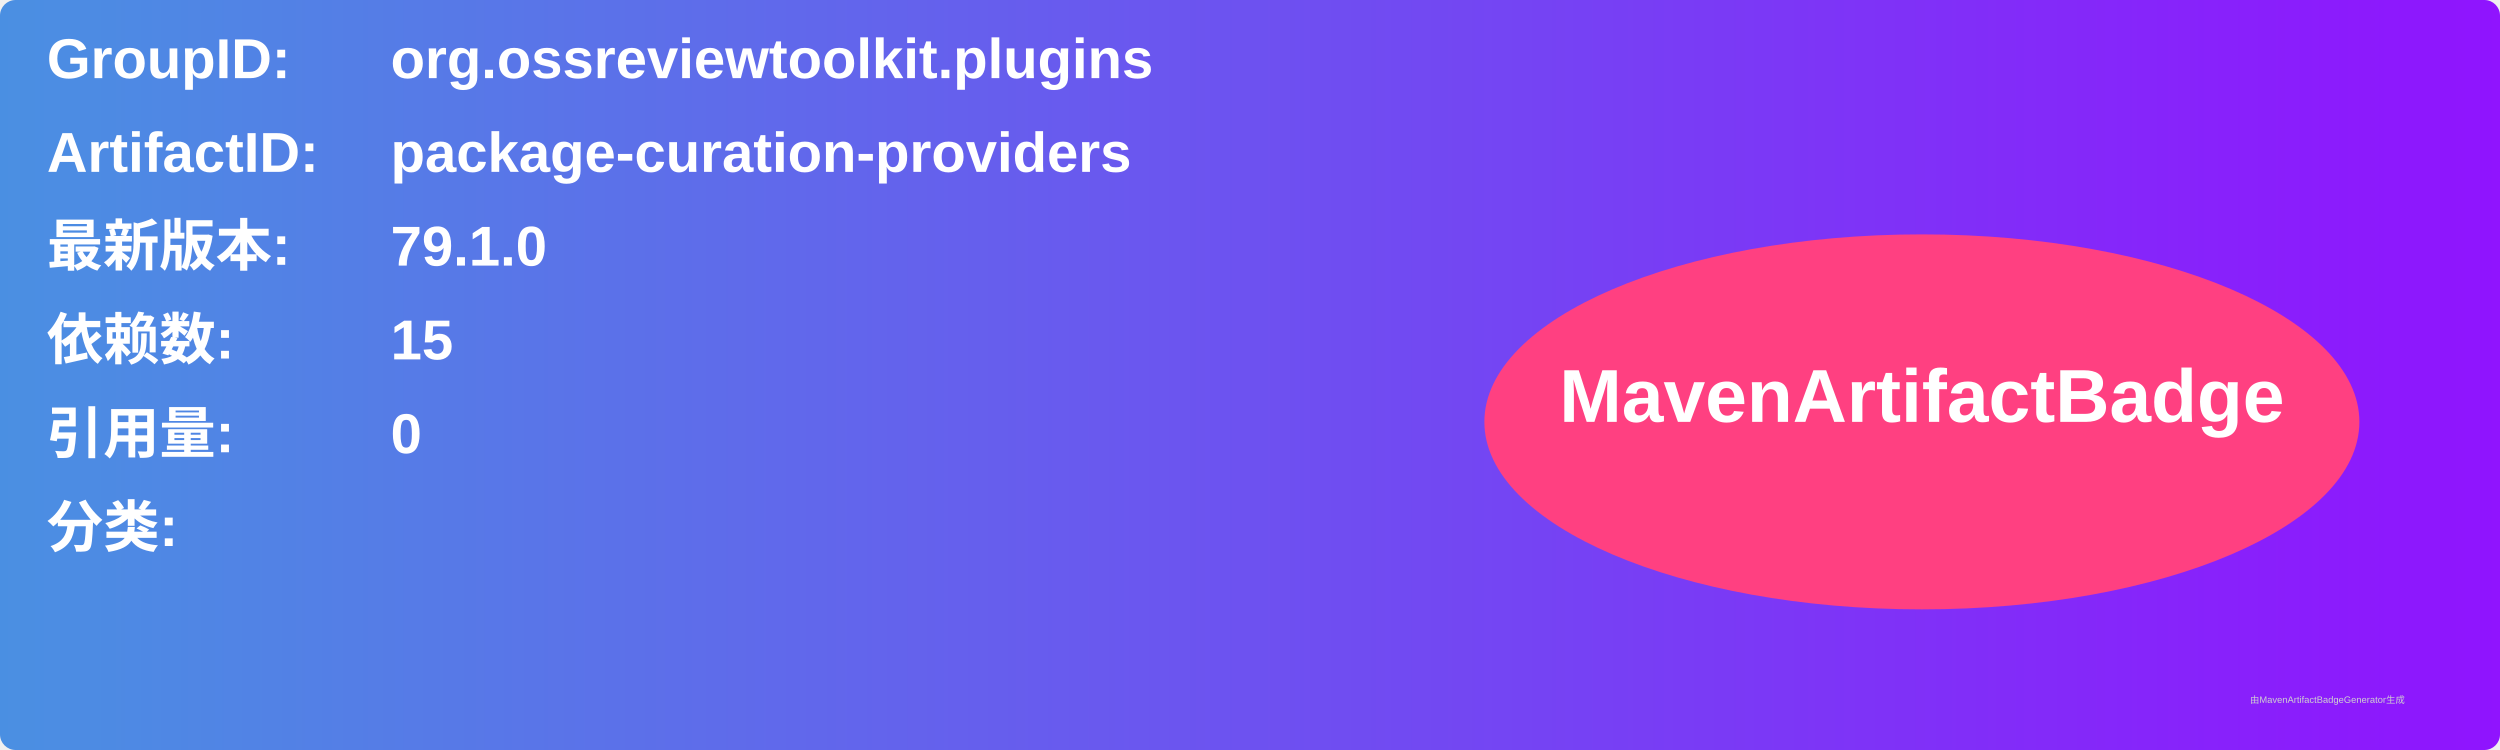
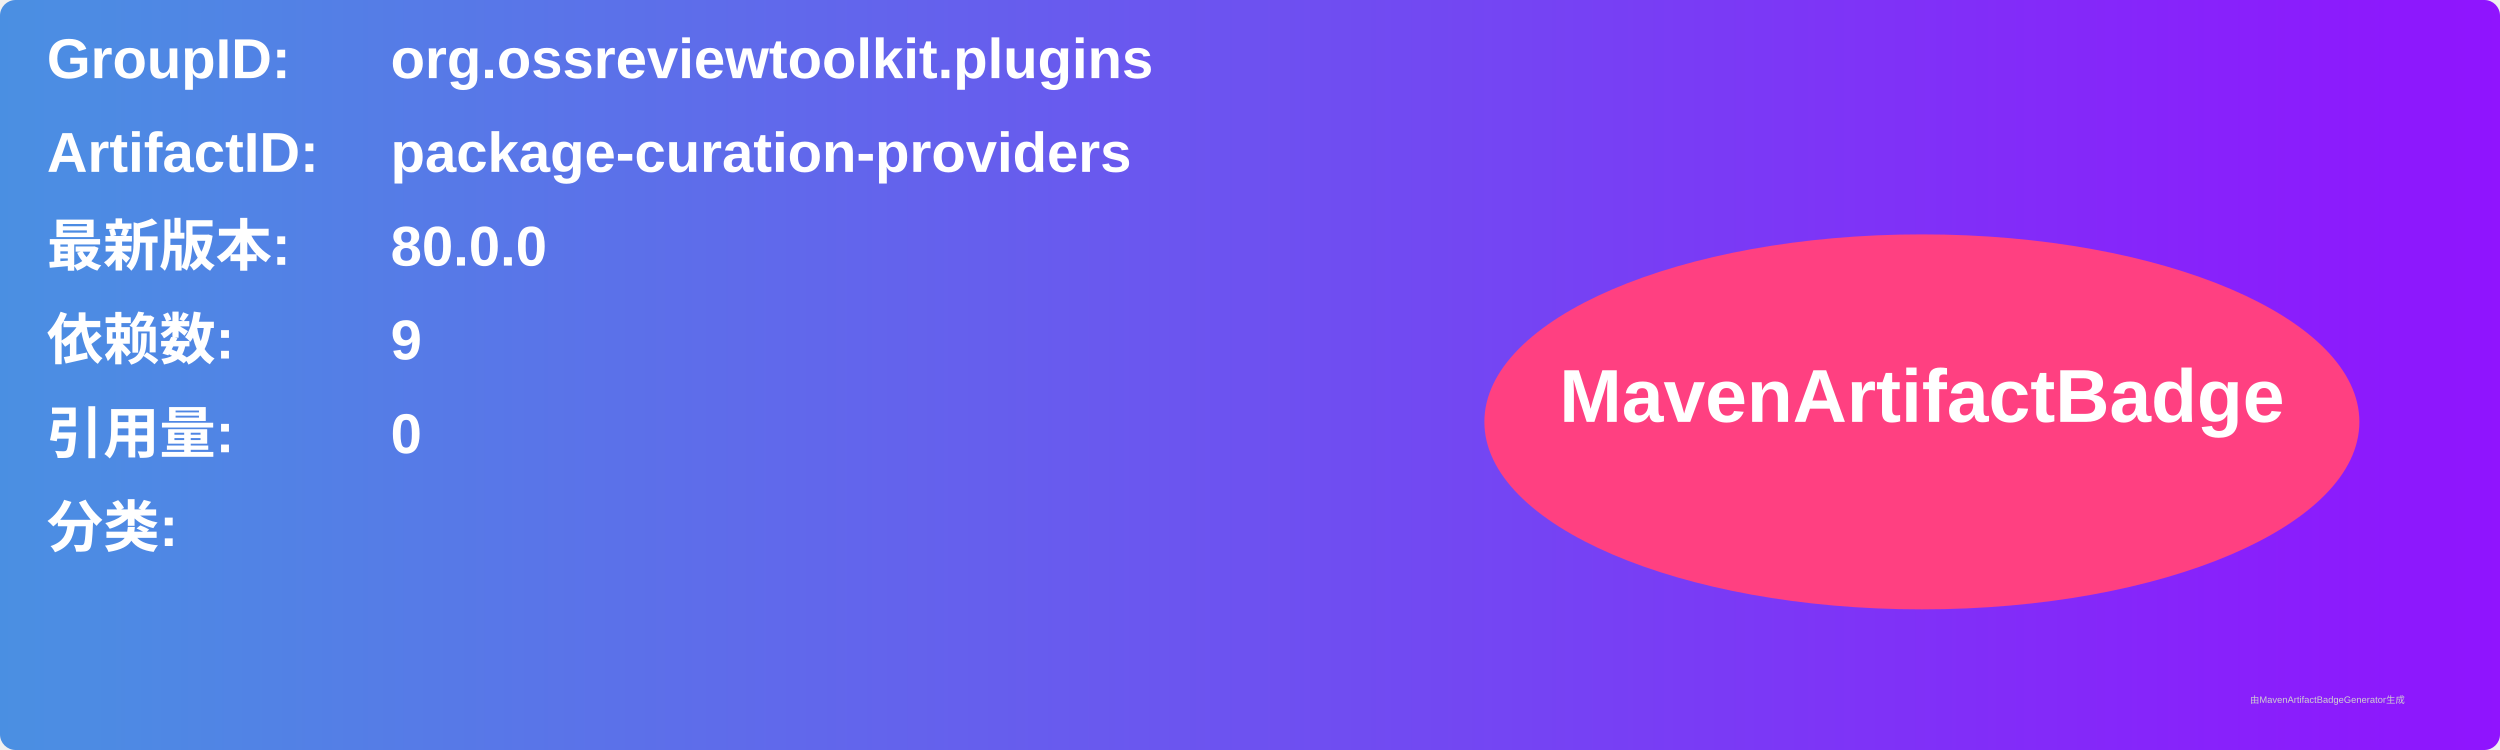
<svg xmlns="http://www.w3.org/2000/svg" width="800" height="240" viewBox="0 0 800 240">
  <linearGradient id="grad" x1="0%" y1="0%" x2="100%" y2="0%">
    <stop offset="0%" stop-color="#4a90e2" />
    <stop offset="100%" stop-color="#9013fe" />
  </linearGradient>
  <rect width="100%" height="100%" rx="5" ry="5" fill="url(#grad)" />
  <g transform="translate(15, 15)">
    <text x="0" y="10" font-family="Arial" font-size="18" fill="white" font-weight="bold" width="260">GroupID:</text>
    <text x="110" y="10" font-family="Arial" font-size="18" fill="white" font-weight="bold" width="460">org.ossreviewtoolkit.plugins</text>
    <text x="0" y="40" font-family="Arial" font-size="18" fill="white" font-weight="bold" width="260">ArtifactID:</text>
    <text x="110" y="40" font-family="Arial" font-size="18" fill="white" font-weight="bold" width="460">package-curation-providers</text>
    <text x="0" y="70" font-family="Arial" font-size="18" fill="white" font-weight="bold">最新版本:</text>
    <text x="110" y="70" font-family="Arial" font-size="18" fill="white" font-weight="bold">
-       <tspan font-weight="bold">79.1.0</tspan>
+       <tspan font-weight="bold">80.0.0</tspan>
    </text>
    <text x="0" y="100" font-family="Arial" font-size="18" fill="white" font-weight="bold">依赖数: </text>
    <text x="110" y="100" font-family="Arial" font-size="18" fill="white">
-       <tspan font-weight="bold">15</tspan>
+       <tspan font-weight="bold">9</tspan>
    </text>
    <text x="0" y="130" font-family="Arial" font-size="18" fill="white" font-weight="bold">引用量: </text>
    <text x="110" y="130" font-family="Arial" font-size="18" fill="white">
      <tspan font-weight="bold">0</tspan>
    </text>
    <text x="0" y="160" font-family="Arial" font-size="18" fill="white" font-weight="bold">分类:</text>
    <text x="10" y="190" font-family="Arial" font-size="10" fill="white">
      <tspan font-weight="bold" />
    </text>
    <ellipse cx="600" cy="120" rx="140" ry="60" fill="#ff4081" />
    <text x="600" y="120" text-anchor="middle" font-family="Arial" font-size="24" fill="white" font-weight="bold">MavenArtifactBadge</text>
  </g>
  <text x="720" y="225" font-family="Arial" font-size="3" fill="#d0d0d0">由MavenArtifactBadgeGenerator生成</text>
</svg>
